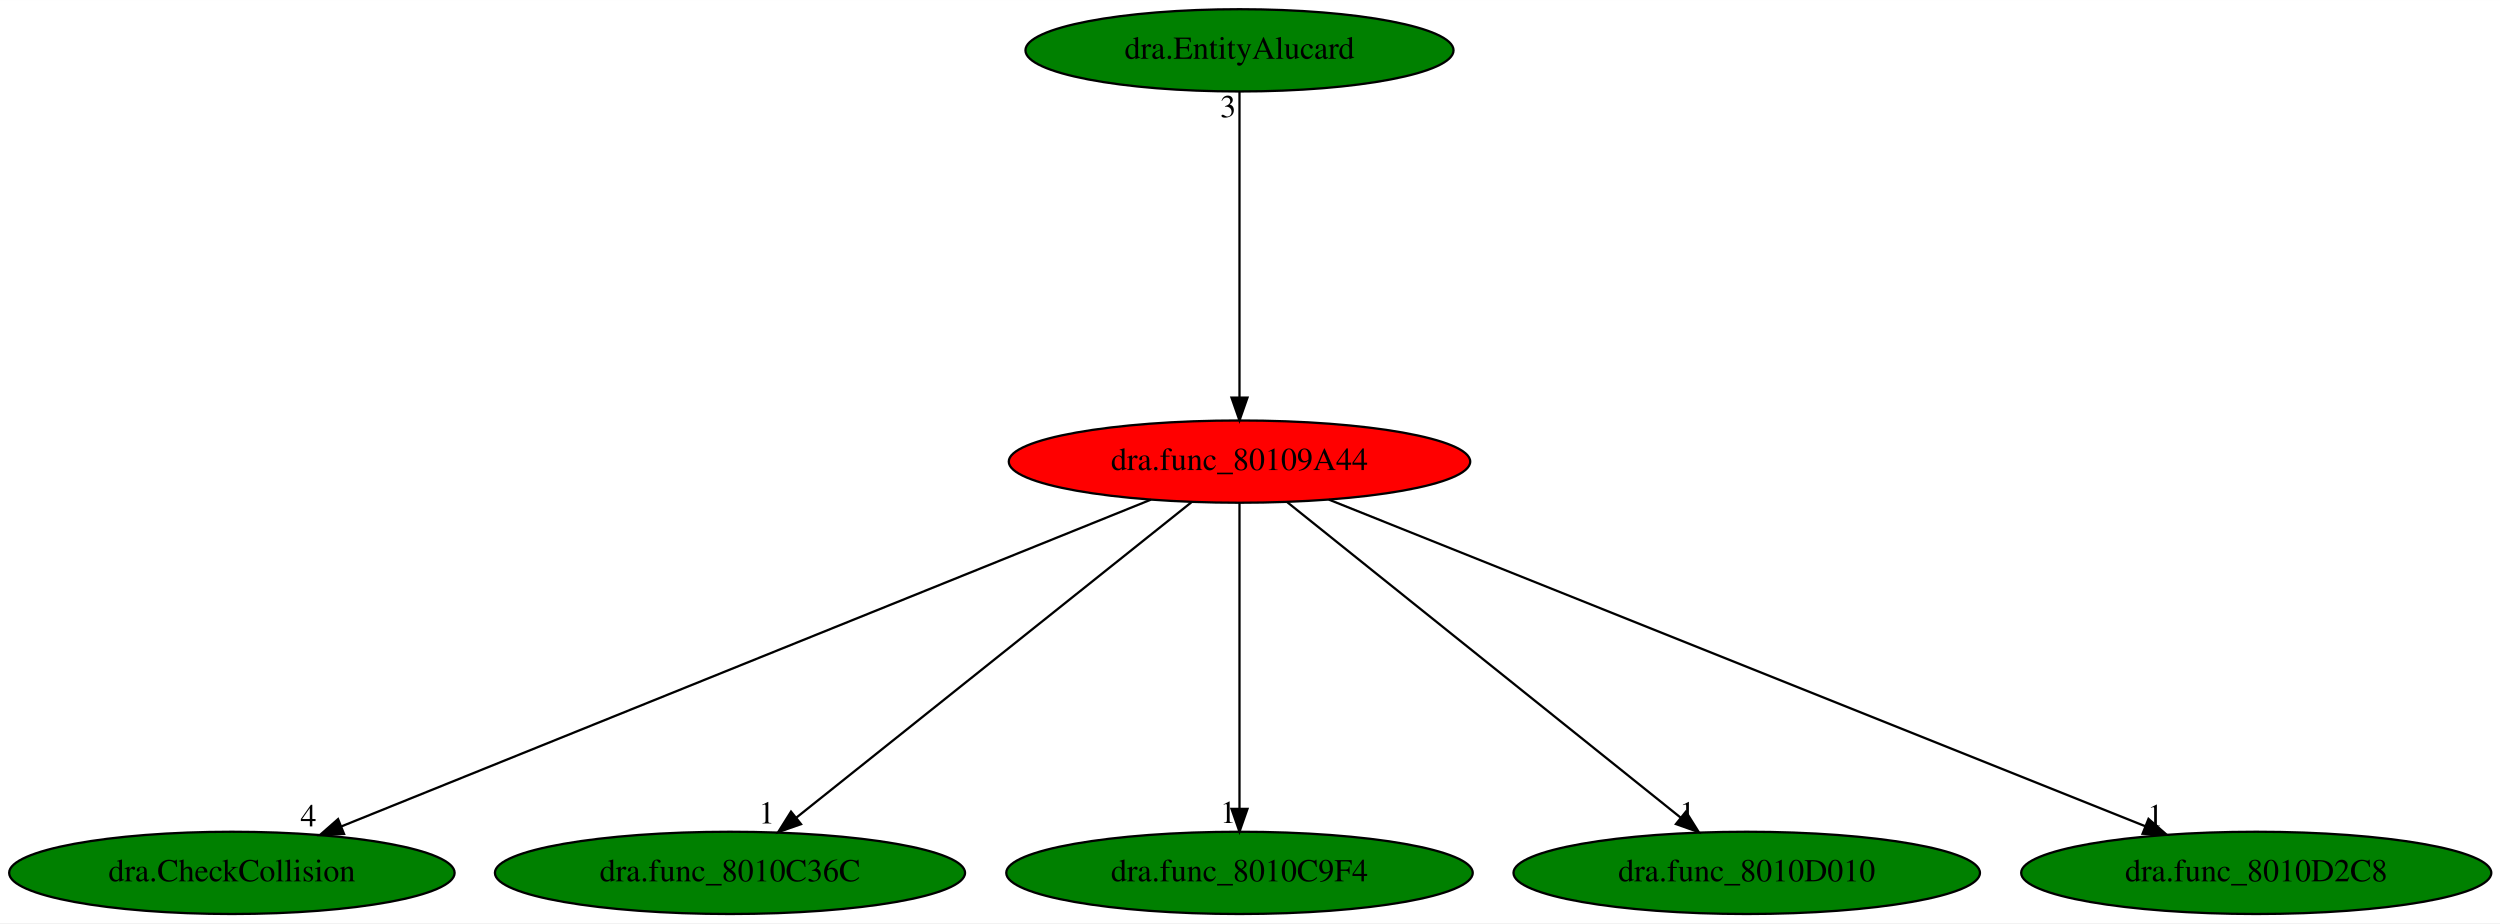
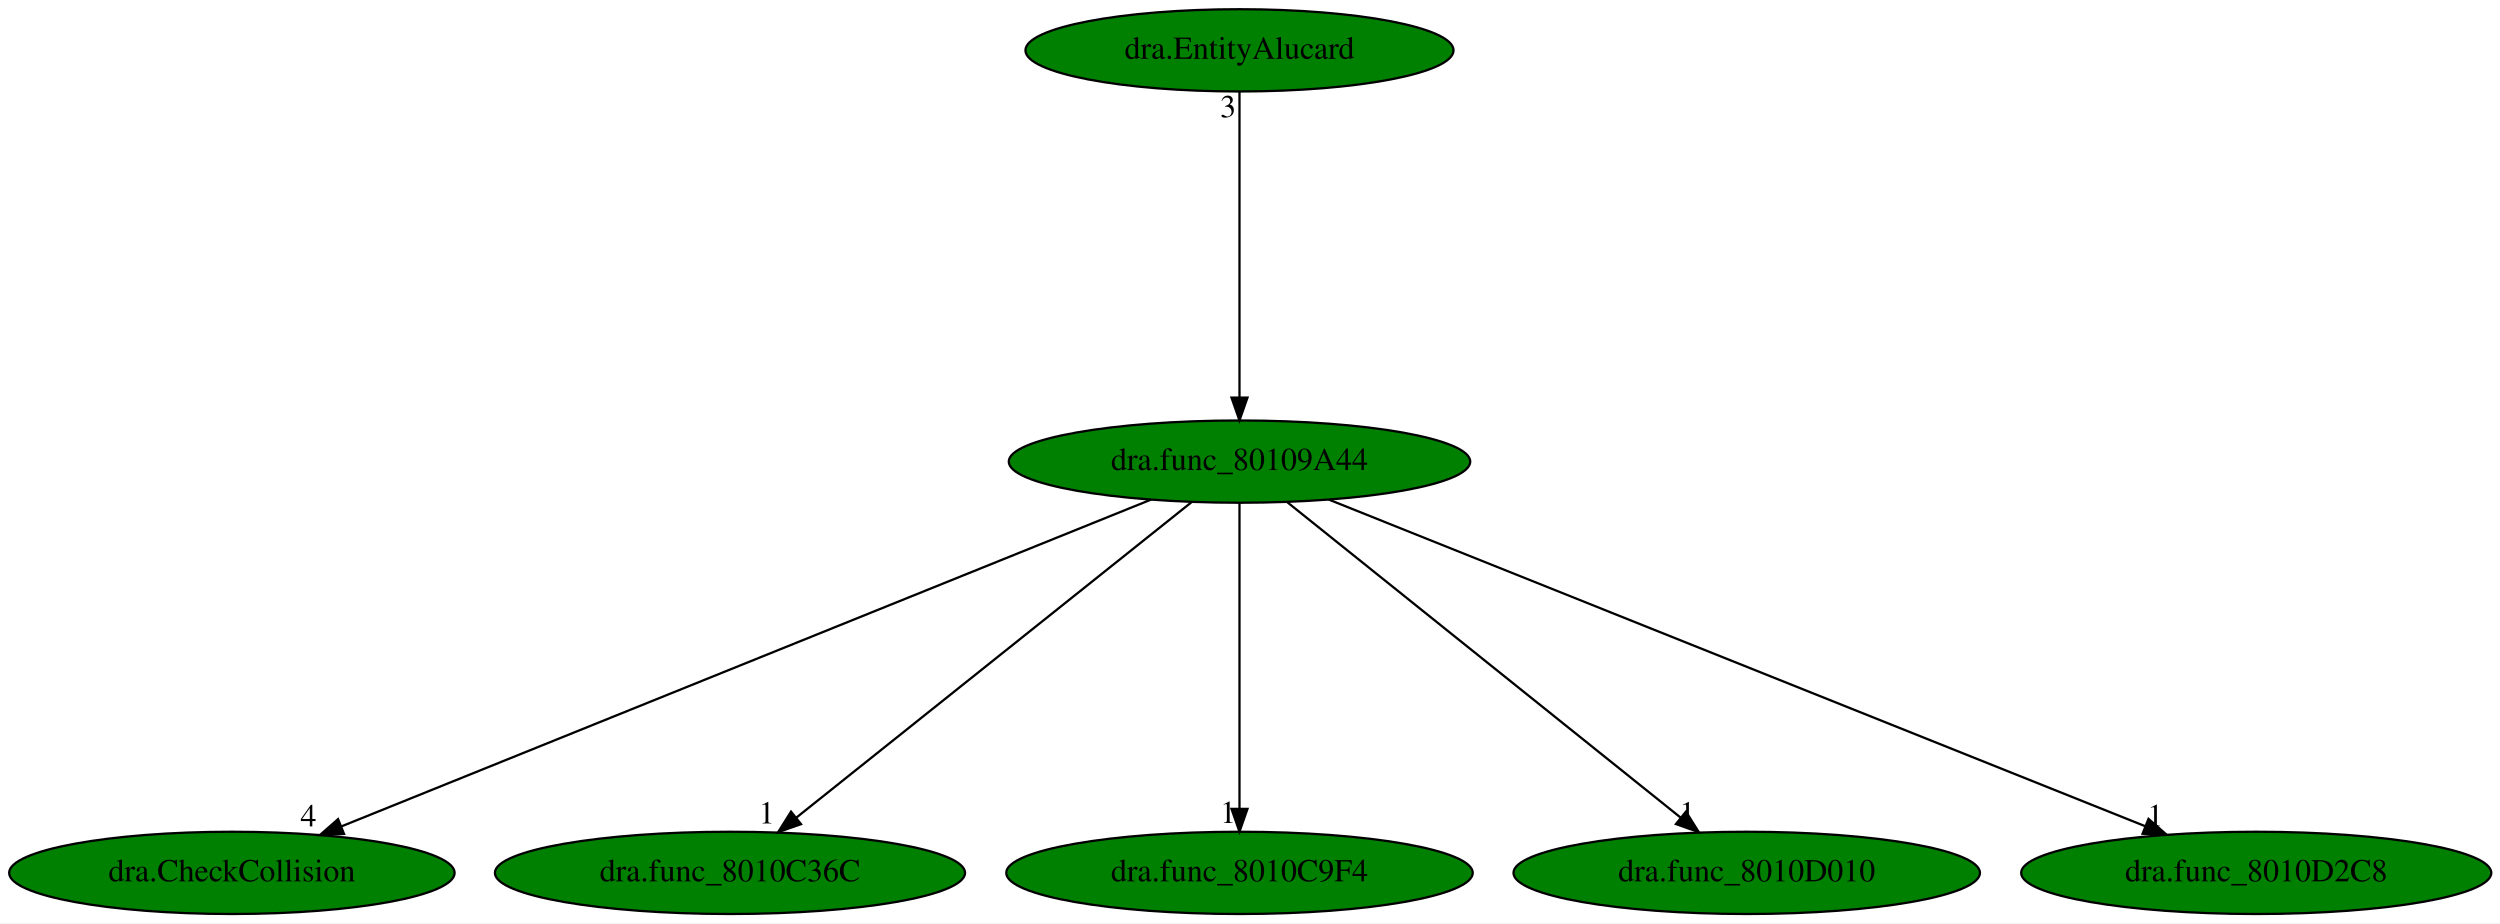
<svg xmlns="http://www.w3.org/2000/svg" xmlns:xlink="http://www.w3.org/1999/xlink" width="1094pt" height="404pt" viewBox="0.00 0.00 1094.18 404.00">
  <g id="graph0" class="graph" transform="scale(1 1) rotate(0) translate(4 400)">
    <polygon fill="white" stroke="transparent" points="-4,4 -4,-400 1090.18,-400 1090.18,4 -4,4" />
    <g id="node1" class="node">
-       <ellipse fill="red" stroke="black" cx="538.49" cy="-198" rx="100.98" ry="18" />
+       <ellipse fill="green" stroke="black" cx="538.49" cy="-198" rx="100.98" ry="18" />
      <text text-anchor="middle" x="538.49" y="-194.3" font-family="Times,serif" font-size="14.00">dra.func_80109A44</text>
    </g>
    <g id="node2" class="node">
      <g id="a_node2">
        <a xlink:href="dra.CheckCollision.svg" xlink:title="dra.CheckCollision">
          <ellipse fill="green" stroke="black" cx="97.49" cy="-18" rx="97.48" ry="18" />
          <text text-anchor="middle" x="97.49" y="-14.3" font-family="Times,serif" font-size="14.00">dra.CheckCollision</text>
        </a>
      </g>
    </g>
    <g id="edge1" class="edge">
      <path fill="none" stroke="black" d="M499.74,-181.36C419.11,-148.82 233.49,-73.89 145.47,-38.37" />
      <polygon fill="black" stroke="black" points="146.58,-35.04 136,-34.54 143.96,-41.53 146.58,-35.04" />
      <text text-anchor="middle" x="131" y="-38.34" font-family="Times,serif" font-size="14.00">4</text>
    </g>
    <g id="node3" class="node">
      <g id="a_node3">
        <a xlink:href="dra.func_8010C36C.svg" xlink:title="dra.func_8010C36C">
          <ellipse fill="green" stroke="black" cx="315.49" cy="-18" rx="102.88" ry="18" />
          <text text-anchor="middle" x="315.49" y="-14.3" font-family="Times,serif" font-size="14.00">dra.func_8010C36C</text>
        </a>
      </g>
    </g>
    <g id="edge2" class="edge">
      <path fill="none" stroke="black" d="M517.51,-180.25C477.5,-148.32 390.22,-78.65 344.59,-42.23" />
      <polygon fill="black" stroke="black" points="346.58,-39.33 336.58,-35.83 342.21,-44.8 346.58,-39.33" />
      <text text-anchor="middle" x="331.58" y="-39.63" font-family="Times,serif" font-size="14.00">1</text>
    </g>
    <g id="node4" class="node">
      <g id="a_node4">
        <a xlink:href="dra.func_8010C9F4.svg" xlink:title="dra.func_8010C9F4">
          <ellipse fill="green" stroke="black" cx="538.49" cy="-18" rx="102.08" ry="18" />
          <text text-anchor="middle" x="538.49" y="-14.3" font-family="Times,serif" font-size="14.00">dra.func_8010C9F4</text>
        </a>
      </g>
    </g>
    <g id="edge3" class="edge">
      <path fill="none" stroke="black" d="M538.49,-179.93C538.49,-148.97 538.49,-83.3 538.49,-46.13" />
      <polygon fill="black" stroke="black" points="541.99,-46.02 538.49,-36.02 534.99,-46.02 541.99,-46.02" />
      <text text-anchor="middle" x="533.49" y="-39.82" font-family="Times,serif" font-size="14.00">1</text>
    </g>
    <g id="node5" class="node">
      <g id="a_node5">
        <a xlink:href="dra.func_8010D010.svg" xlink:title="dra.func_8010D010">
          <ellipse fill="green" stroke="black" cx="760.49" cy="-18" rx="102.08" ry="18" />
          <text text-anchor="middle" x="760.49" y="-14.3" font-family="Times,serif" font-size="14.00">dra.func_8010D010</text>
        </a>
      </g>
    </g>
    <g id="edge4" class="edge">
      <path fill="none" stroke="black" d="M559.38,-180.25C599.21,-148.32 686.1,-78.65 731.52,-42.23" />
      <polygon fill="black" stroke="black" points="733.89,-44.82 739.5,-35.83 729.51,-39.36 733.89,-44.82" />
      <text text-anchor="middle" x="734.5" y="-39.63" font-family="Times,serif" font-size="14.00">1</text>
    </g>
    <g id="node6" class="node">
      <g id="a_node6">
        <a xlink:href="dra.func_8010D2C8.svg" xlink:title="dra.func_8010D2C8">
          <ellipse fill="green" stroke="black" cx="983.49" cy="-18" rx="102.88" ry="18" />
          <text text-anchor="middle" x="983.49" y="-14.3" font-family="Times,serif" font-size="14.00">dra.func_8010D2C8</text>
        </a>
      </g>
    </g>
    <g id="edge5" class="edge">
      <path fill="none" stroke="black" d="M577.59,-181.36C658.93,-148.82 846.17,-73.93 935.01,-38.39" />
      <polygon fill="black" stroke="black" points="936.34,-41.63 944.32,-34.67 933.74,-35.13 936.34,-41.63" />
      <text text-anchor="middle" x="939.32" y="-38.47" font-family="Times,serif" font-size="14.00">1</text>
    </g>
    <g id="node7" class="node">
      <g id="a_node7">
        <a xlink:href="dra.EntityAlucard.svg" xlink:title="dra.EntityAlucard">
          <ellipse fill="green" stroke="black" cx="538.49" cy="-378" rx="93.68" ry="18" />
          <text text-anchor="middle" x="538.49" y="-374.3" font-family="Times,serif" font-size="14.00">dra.EntityAlucard</text>
        </a>
      </g>
    </g>
    <g id="edge6" class="edge">
      <path fill="none" stroke="black" d="M538.49,-359.93C538.49,-328.97 538.49,-263.3 538.49,-226.13" />
      <polygon fill="black" stroke="black" points="541.99,-226.02 538.49,-216.02 534.99,-226.02 541.99,-226.02" />
      <text text-anchor="middle" x="533.49" y="-348.73" font-family="Times,serif" font-size="14.00">3</text>
    </g>
  </g>
</svg>
